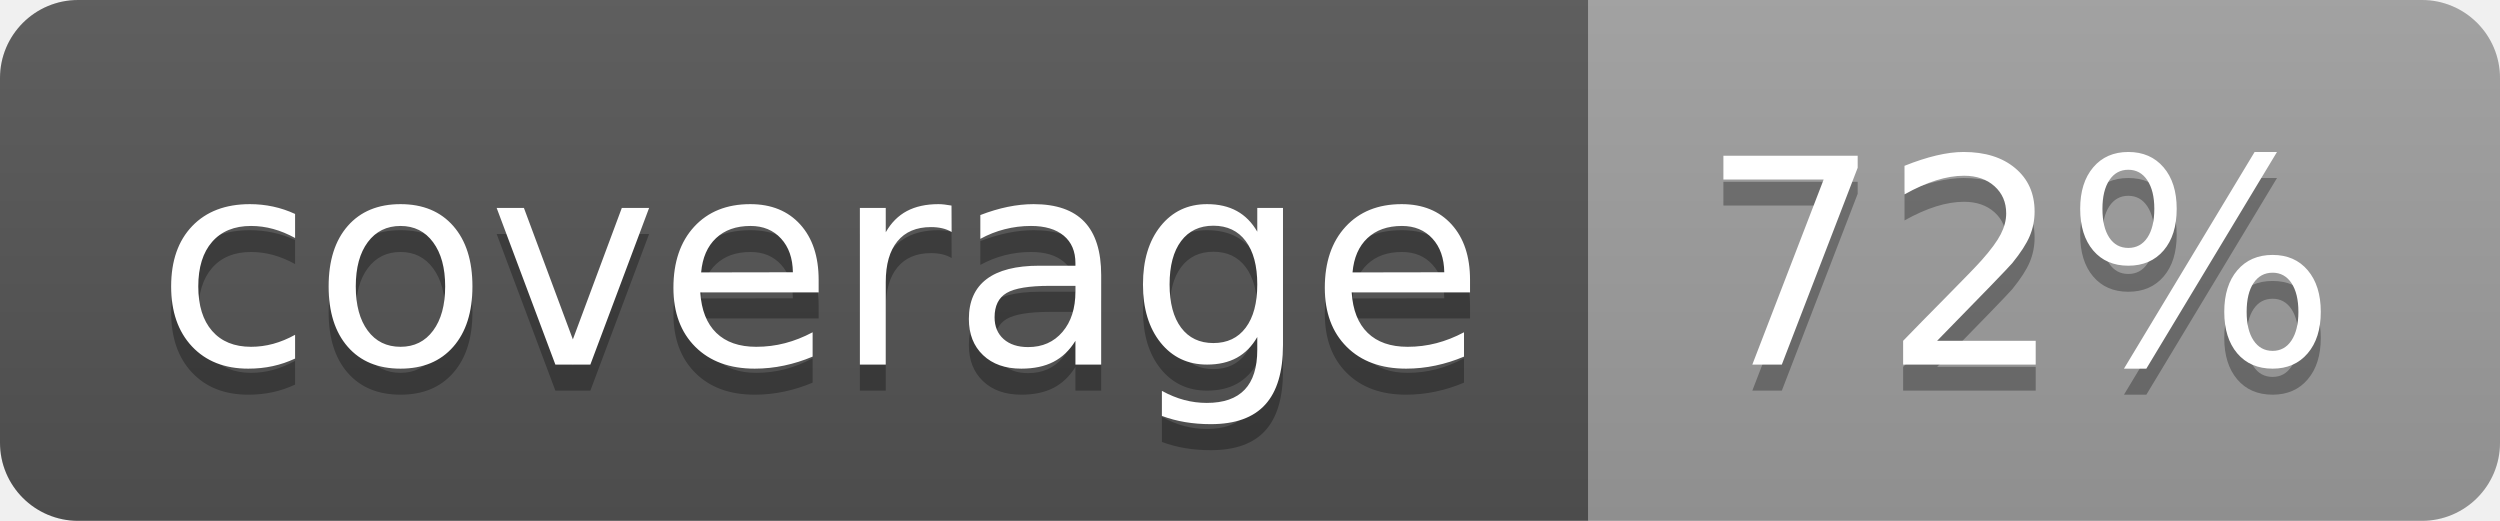
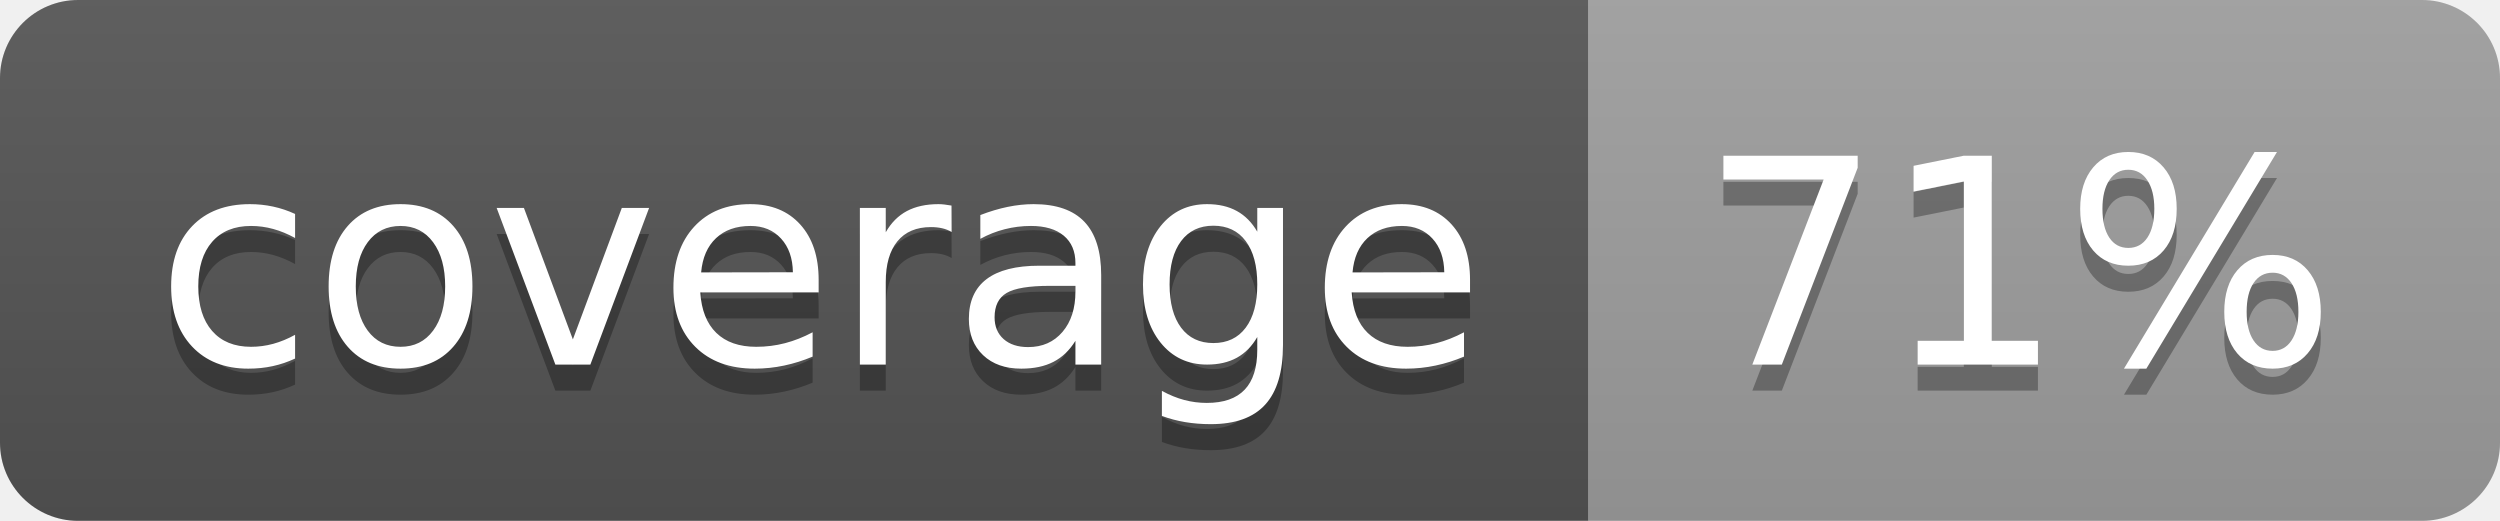
<svg xmlns="http://www.w3.org/2000/svg" width="96" height="20">
  <linearGradient id="b" x2="0" y2="100%">
    <stop offset="0" stop-color="#bbb" stop-opacity=".1" />
    <stop offset="1" stop-opacity=".1" />
  </linearGradient>
  <clipPath id="a">
    <rect width="96" height="20" rx="3" fill="#fff" />
  </clipPath>
  <g clip-path="url(#a)">
    <path fill="#555" d="M0 0h61v20H0z" />
    <path fill="#9F9F9F" d="M61 0h35v20H61z" />
    <path fill="url(#b)" d="M0 0h96v20H0z" />
  </g>
  <g fill="#fff" text-anchor="middle" font-family="DejaVu Sans,Verdana,Geneva,sans-serif" font-size="110">
    <text x="315" y="150" fill="#010101" fill-opacity=".3" transform="scale(.1)" textLength="510">coverage</text>
    <text x="315" y="140" transform="scale(.1)" textLength="510">coverage</text>
-     <text x="775" y="150" fill="#010101" fill-opacity=".3" transform="scale(.1)" textLength="250">72%</text>
-     <text x="775" y="140" transform="scale(.1)" textLength="250">72%</text>
+     <text x="775" y="150" fill="#010101" fill-opacity=".3" transform="scale(.1)" textLength="250">71%</text>
+     <text x="775" y="140" transform="scale(.1)" textLength="250">71%</text>
  </g>
</svg>
